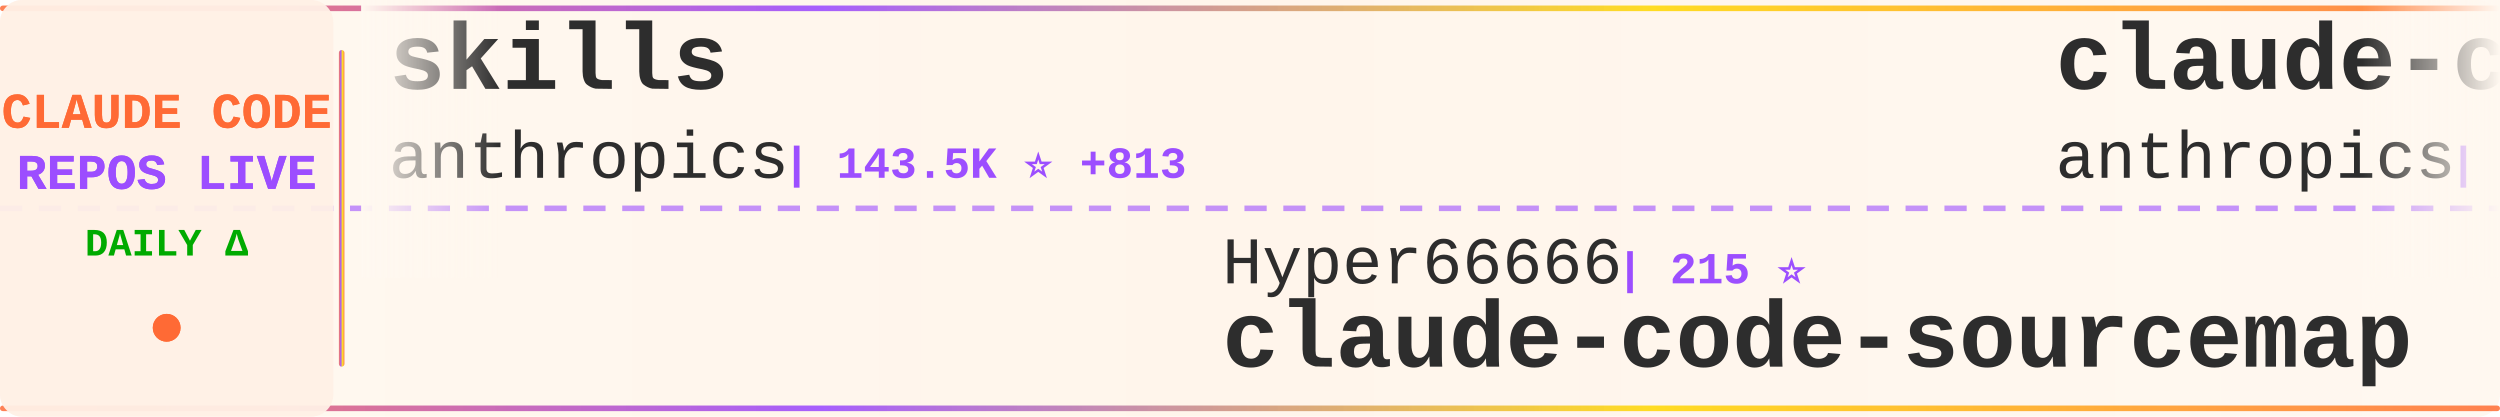
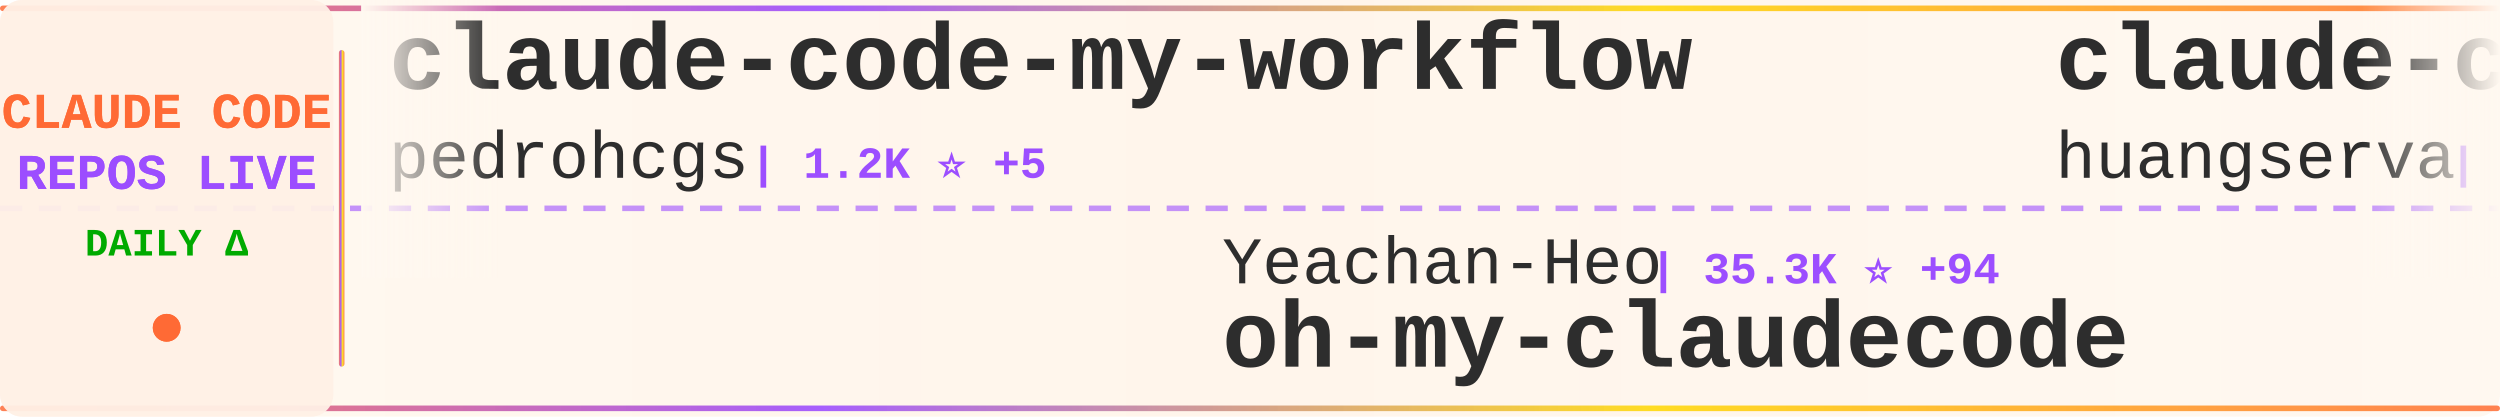
<svg xmlns="http://www.w3.org/2000/svg" width="900" height="150">
  <defs>
    <linearGradient id="tickerBg" x1="0%" y1="0%" x2="100%" y2="0%">
      <stop offset="0%" style="stop-color:#fff8f0;stop-opacity:0.98" />
      <stop offset="50%" style="stop-color:#fff5eb;stop-opacity:1" />
      <stop offset="100%" style="stop-color:#fff8f0;stop-opacity:0.98" />
    </linearGradient>
    <linearGradient id="borderGrad" x1="0%" y1="0%" x2="100%" y2="0%">
      <stop offset="0%" style="stop-color:#FF6B35;stop-opacity:0.85">
        <animate attributeName="stop-opacity" values="0.85;1;0.85" dur="2s" repeatCount="indefinite" />
      </stop>
      <stop offset="33%" style="stop-color:#9C4EFF;stop-opacity:0.9">
        <animate attributeName="stop-opacity" values="0.9;1;0.9" dur="2.2s" repeatCount="indefinite" />
      </stop>
      <stop offset="66%" style="stop-color:#FFD700;stop-opacity:0.85">
        <animate attributeName="stop-opacity" values="0.85;1;0.85" dur="1.8s" repeatCount="indefinite" />
      </stop>
      <stop offset="100%" style="stop-color:#FF6B35;stop-opacity:0.85">
        <animate attributeName="stop-opacity" values="0.85;1;0.85" dur="2s" repeatCount="indefinite" />
      </stop>
    </linearGradient>
    <filter id="textGlow">
      <feGaussianBlur stdDeviation="0.15" result="coloredBlur" />
      <feMerge>
        <feMergeNode in="coloredBlur" />
        <feMergeNode in="SourceGraphic" />
      </feMerge>
    </filter>
    <filter id="metricGlow">
      <feGaussianBlur stdDeviation="0.2" result="coloredBlur" />
      <feMerge>
        <feMergeNode in="coloredBlur" />
        <feMergeNode in="SourceGraphic" />
      </feMerge>
    </filter>
    <linearGradient id="leftFade" x1="0%" y1="0%" x2="100%" y2="0%">
      <stop offset="0%" style="stop-color:#fff8f0;stop-opacity:1" />
      <stop offset="100%" style="stop-color:#fff8f0;stop-opacity:0" />
    </linearGradient>
    <linearGradient id="rightFade" x1="0%" y1="0%" x2="100%" y2="0%">
      <stop offset="0%" style="stop-color:#fff8f0;stop-opacity:0" />
      <stop offset="100%" style="stop-color:#fff8f0;stop-opacity:1" />
    </linearGradient>
  </defs>
  <rect width="900" height="150" fill="url(#tickerBg)" rx="8" />
  <rect x="0" y="2" width="900" height="2" fill="url(#borderGrad)" rx="1" />
  <rect x="0" y="146" width="900" height="2" fill="url(#borderGrad)" rx="1" />
  <line x1="0" y1="75" x2="900" y2="75" stroke="#9C4EFF" stroke-width="2" stroke-dasharray="8 6" opacity="0.6" />
  <rect x="0" y="0" width="120" height="150" fill="#fff0e6" opacity="0.95" rx="8" />
  <text x="60" y="46" font-family="'Courier New', monospace" font-size="18" font-weight="bold" fill="#FF6B35" text-anchor="middle" filter="url(#textGlow)">
    CLAUDE CODE
  </text>
  <text x="60" y="68" font-family="'Courier New', monospace" font-size="18" font-weight="bold" fill="#9C4EFF" text-anchor="middle" filter="url(#textGlow)">
    REPOS LIVE
  </text>
  <text x="60" y="92" font-family="'Courier New', monospace" font-size="14" font-weight="bold" fill="#00aa00" text-anchor="middle">
    DAILY Δ
  </text>
  <circle cx="60" cy="118" r="5" fill="#FF6B35" filter="url(#metricGlow)">
    <animate attributeName="r" values="4;6;4" dur="1.5s" repeatCount="indefinite" />
    <animate attributeName="opacity" values="0.6;1;0.6" dur="1.5s" repeatCount="indefinite" />
  </circle>
  <rect x="122" y="18" width="2" height="114" fill="url(#borderGrad)" rx="1" />
  <clipPath id="tickerClip">
    <rect x="130" y="0" width="770" height="150" />
  </clipPath>
  <g clip-path="url(#tickerClip)">
    <g id="tickerItems">
      <animateTransform attributeName="transform" attributeType="XML" type="translate" from="0 0" to="-3000 0" dur="54s" repeatCount="indefinite" />
      <g transform="translate(0, 0)">
-         <text x="140" y="32" font-family="'Courier New', monospace" font-size="34" font-weight="bold" fill="#2d2d2d">skills</text>
-         <text x="140" y="64" font-family="'Courier New', monospace" font-size="24" font-weight="normal" fill="#2d2d2d" opacity="1.0">anthropics</text>
-         <text x="282" y="64" font-family="'Courier New', monospace" font-size="16" font-weight="bold" fill="#9C4EFF"> | 143.5K ⭐ +813</text>
+         <text x="140" y="32" font-family="'Courier New', monospace" font-size="34" font-weight="bold" fill="#2d2d2d">claude-code-my-workflow</text>
+         <text x="140" y="64" font-family="'Courier New', monospace" font-size="24" font-weight="normal" fill="#2d2d2d" opacity="1.0">pedrohcgs</text>
+         <text x="270" y="64" font-family="'Courier New', monospace" font-size="16" font-weight="bold" fill="#9C4EFF"> | 1.2K ⭐ +5</text>
      </g>
      <g transform="translate(300, 0)">
-         <text x="140" y="102" font-family="'Courier New', monospace" font-size="24" font-weight="normal" fill="#2d2d2d" opacity="1.0">Hyper66666</text>
-         <text x="282" y="102" font-family="'Courier New', monospace" font-size="16" font-weight="bold" fill="#9C4EFF"> | 215 ⭐</text>
-         <text x="140" y="132" font-family="'Courier New', monospace" font-size="34" font-weight="bold" fill="#2d2d2d">claude-code-sourcemap</text>
+         <text x="140" y="102" font-family="'Courier New', monospace" font-size="24" font-weight="normal" fill="#2d2d2d" opacity="1.0">Yeachan-Heo</text>
+         <text x="294" y="102" font-family="'Courier New', monospace" font-size="16" font-weight="bold" fill="#9C4EFF"> | 35.3K ⭐ +94</text>
+         <text x="140" y="132" font-family="'Courier New', monospace" font-size="34" font-weight="bold" fill="#2d2d2d">oh-my-claudecode</text>
      </g>
      <g transform="translate(600, 0)">
-         <text x="140" y="32" font-family="'Courier New', monospace" font-size="34" font-weight="bold" fill="#2d2d2d">claude-code-security-rev...</text>
-         <text x="140" y="64" font-family="'Courier New', monospace" font-size="24" font-weight="normal" fill="#2d2d2d" opacity="1.0">anthropics</text>
-         <text x="282" y="64" font-family="'Courier New', monospace" font-size="16" font-weight="bold" fill="#9C4EFF"> | 4.9K ⭐ +11</text>
+         <text x="140" y="32" font-family="'Courier New', monospace" font-size="34" font-weight="bold" fill="#2d2d2d">claude-code-cli</text>
+         <text x="140" y="64" font-family="'Courier New', monospace" font-size="24" font-weight="normal" fill="#2d2d2d" opacity="1.0">huangserva</text>
+         <text x="282" y="64" font-family="'Courier New', monospace" font-size="16" font-weight="bold" fill="#9C4EFF"> | 592 ⭐ +3</text>
      </g>
      <g transform="translate(900, 0)">
-         <text x="140" y="102" font-family="'Courier New', monospace" font-size="24" font-weight="normal" fill="#2d2d2d" opacity="1.0">alirezarezvani</text>
-         <text x="330" y="102" font-family="'Courier New', monospace" font-size="16" font-weight="bold" fill="#9C4EFF"> | 16.5K ⭐ +99</text>
-         <text x="140" y="132" font-family="'Courier New', monospace" font-size="34" font-weight="bold" fill="#2d2d2d">claude-skills</text>
+         <text x="140" y="102" font-family="'Courier New', monospace" font-size="24" font-weight="normal" fill="#2d2d2d" opacity="1.0">disler</text>
+         <text x="234" y="102" font-family="'Courier New', monospace" font-size="16" font-weight="bold" fill="#9C4EFF"> | 3.7K ⭐ +4</text>
+         <text x="140" y="132" font-family="'Courier New', monospace" font-size="34" font-weight="bold" fill="#2d2d2d">claude-code-hooks-master...</text>
      </g>
      <g transform="translate(1200, 0)">
-         <text x="140" y="32" font-family="'Courier New', monospace" font-size="34" font-weight="bold" fill="#2d2d2d">claude-code-proxy</text>
-         <text x="140" y="64" font-family="'Courier New', monospace" font-size="24" font-weight="normal" fill="#2d2d2d" opacity="1.0">1rgs</text>
-         <text x="210" y="64" font-family="'Courier New', monospace" font-size="16" font-weight="bold" fill="#9C4EFF"> | 3.6K ⭐ +3</text>
+         <text x="140" y="32" font-family="'Courier New', monospace" font-size="34" font-weight="bold" fill="#2d2d2d">edmunds-claude-code</text>
+         <text x="140" y="64" font-family="'Courier New', monospace" font-size="24" font-weight="normal" fill="#2d2d2d" opacity="1.0">edmund-io</text>
+         <text x="270" y="64" font-family="'Courier New', monospace" font-size="16" font-weight="bold" fill="#9C4EFF"> | 1.4K ⭐ +2</text>
      </g>
      <g transform="translate(1500, 0)">
-         <text x="140" y="102" font-family="'Courier New', monospace" font-size="24" font-weight="normal" fill="#2d2d2d" opacity="1.0">VoltAgent</text>
-         <text x="270" y="102" font-family="'Courier New', monospace" font-size="16" font-weight="bold" fill="#9C4EFF"> | 20.8K ⭐ +64</text>
-         <text x="140" y="132" font-family="'Courier New', monospace" font-size="34" font-weight="bold" fill="#2d2d2d">awesome-claude-code-suba...</text>
+         <text x="140" y="102" font-family="'Courier New', monospace" font-size="24" font-weight="normal" fill="#2d2d2d" opacity="1.0">disler</text>
+         <text x="234" y="102" font-family="'Courier New', monospace" font-size="16" font-weight="bold" fill="#9C4EFF"> | 1.3K ⭐ +11</text>
+         <text x="140" y="132" font-family="'Courier New', monospace" font-size="34" font-weight="bold" fill="#2d2d2d">pi-vs-claude-code</text>
      </g>
      <g transform="translate(1800, 0)">
-         <text x="140" y="32" font-family="'Courier New', monospace" font-size="34" font-weight="bold" fill="#2d2d2d">Auto-claude-code-researc...</text>
-         <text x="140" y="64" font-family="'Courier New', monospace" font-size="24" font-weight="normal" fill="#2d2d2d" opacity="1.0">wanshuiyin</text>
-         <text x="282" y="64" font-family="'Courier New', monospace" font-size="16" font-weight="bold" fill="#9C4EFF"> | 11.0K ⭐ +65</text>
+         <text x="140" y="32" font-family="'Courier New', monospace" font-size="34" font-weight="bold" fill="#2d2d2d">ECC</text>
+         <text x="140" y="64" font-family="'Courier New', monospace" font-size="24" font-weight="normal" fill="#2d2d2d" opacity="1.0">affaan-m</text>
+         <text x="258" y="64" font-family="'Courier New', monospace" font-size="16" font-weight="bold" fill="#9C4EFF"> | 198.7K ⭐ +1.2K</text>
      </g>
      <g transform="translate(2100, 0)">
-         <text x="140" y="102" font-family="'Courier New', monospace" font-size="24" font-weight="normal" fill="#2d2d2d" opacity="1.0">feiskyer</text>
-         <text x="258" y="102" font-family="'Courier New', monospace" font-size="16" font-weight="bold" fill="#9C4EFF"> | 1.5K ⭐ +3</text>
-         <text x="140" y="132" font-family="'Courier New', monospace" font-size="34" font-weight="bold" fill="#2d2d2d">claude-code-settings</text>
+         <text x="140" y="102" font-family="'Courier New', monospace" font-size="24" font-weight="normal" fill="#2d2d2d" opacity="1.0">liuup</text>
+         <text x="222" y="102" font-family="'Courier New', monospace" font-size="16" font-weight="bold" fill="#9C4EFF"> | 2.8K ⭐ +20</text>
+         <text x="140" y="132" font-family="'Courier New', monospace" font-size="34" font-weight="bold" fill="#2d2d2d">claude-code-analysis</text>
      </g>
      <g transform="translate(2400, 0)">
-         <text x="140" y="32" font-family="'Courier New', monospace" font-size="34" font-weight="bold" fill="#2d2d2d">Claude-code</text>
-         <text x="140" y="64" font-family="'Courier New', monospace" font-size="24" font-weight="normal" fill="#2d2d2d" opacity="1.0">fazxes</text>
-         <text x="234" y="64" font-family="'Courier New', monospace" font-size="16" font-weight="bold" fill="#9C4EFF"> | 218 ⭐</text>
+         <text x="140" y="32" font-family="'Courier New', monospace" font-size="34" font-weight="bold" fill="#2d2d2d">claude-code-source-code</text>
+         <text x="140" y="64" font-family="'Courier New', monospace" font-size="24" font-weight="normal" fill="#2d2d2d" opacity="1.0">777genius</text>
+         <text x="270" y="64" font-family="'Courier New', monospace" font-size="16" font-weight="bold" fill="#9C4EFF"> | 912 ⭐</text>
      </g>
      <g transform="translate(2700, 0)">
-         <text x="140" y="102" font-family="'Courier New', monospace" font-size="24" font-weight="normal" fill="#2d2d2d" opacity="1.0">SeemSeam</text>
-         <text x="258" y="102" font-family="'Courier New', monospace" font-size="16" font-weight="bold" fill="#9C4EFF"> | 2.8K ⭐ +19</text>
-         <text x="140" y="132" font-family="'Courier New', monospace" font-size="34" font-weight="bold" fill="#2d2d2d">claude_codex_bridge</text>
+         <text x="140" y="102" font-family="'Courier New', monospace" font-size="24" font-weight="normal" fill="#2d2d2d" opacity="1.0">darcyegb</text>
+         <text x="258" y="102" font-family="'Courier New', monospace" font-size="16" font-weight="bold" fill="#9C4EFF"> | 707 ⭐ +3</text>
+         <text x="140" y="132" font-family="'Courier New', monospace" font-size="34" font-weight="bold" fill="#2d2d2d">ClaudeCodeAgents</text>
      </g>
      <g transform="translate(3000, 0)">
-         <text x="140" y="32" font-family="'Courier New', monospace" font-size="34" font-weight="bold" fill="#2d2d2d">skills</text>
-         <text x="140" y="64" font-family="'Courier New', monospace" font-size="24" font-weight="normal" fill="#2d2d2d" opacity="1.0">anthropics</text>
-         <text x="282" y="64" font-family="'Courier New', monospace" font-size="16" font-weight="bold" fill="#9C4EFF"> | 143.5K ⭐ +813</text>
+         <text x="140" y="32" font-family="'Courier New', monospace" font-size="34" font-weight="bold" fill="#2d2d2d">claude-code-my-workflow</text>
+         <text x="140" y="64" font-family="'Courier New', monospace" font-size="24" font-weight="normal" fill="#2d2d2d" opacity="1.0">pedrohcgs</text>
+         <text x="270" y="64" font-family="'Courier New', monospace" font-size="16" font-weight="bold" fill="#9C4EFF"> | 1.2K ⭐ +5</text>
      </g>
      <g transform="translate(3300, 0)">
-         <text x="140" y="102" font-family="'Courier New', monospace" font-size="24" font-weight="normal" fill="#2d2d2d" opacity="1.0">Hyper66666</text>
-         <text x="282" y="102" font-family="'Courier New', monospace" font-size="16" font-weight="bold" fill="#9C4EFF"> | 215 ⭐</text>
-         <text x="140" y="132" font-family="'Courier New', monospace" font-size="34" font-weight="bold" fill="#2d2d2d">claude-code-sourcemap</text>
+         <text x="140" y="102" font-family="'Courier New', monospace" font-size="24" font-weight="normal" fill="#2d2d2d" opacity="1.0">Yeachan-Heo</text>
+         <text x="294" y="102" font-family="'Courier New', monospace" font-size="16" font-weight="bold" fill="#9C4EFF"> | 35.3K ⭐ +94</text>
+         <text x="140" y="132" font-family="'Courier New', monospace" font-size="34" font-weight="bold" fill="#2d2d2d">oh-my-claudecode</text>
      </g>
      <g transform="translate(3600, 0)">
-         <text x="140" y="32" font-family="'Courier New', monospace" font-size="34" font-weight="bold" fill="#2d2d2d">claude-code-security-rev...</text>
-         <text x="140" y="64" font-family="'Courier New', monospace" font-size="24" font-weight="normal" fill="#2d2d2d" opacity="1.0">anthropics</text>
-         <text x="282" y="64" font-family="'Courier New', monospace" font-size="16" font-weight="bold" fill="#9C4EFF"> | 4.9K ⭐ +11</text>
+         <text x="140" y="32" font-family="'Courier New', monospace" font-size="34" font-weight="bold" fill="#2d2d2d">claude-code-cli</text>
+         <text x="140" y="64" font-family="'Courier New', monospace" font-size="24" font-weight="normal" fill="#2d2d2d" opacity="1.0">huangserva</text>
+         <text x="282" y="64" font-family="'Courier New', monospace" font-size="16" font-weight="bold" fill="#9C4EFF"> | 592 ⭐ +3</text>
      </g>
      <g transform="translate(3900, 0)">
-         <text x="140" y="102" font-family="'Courier New', monospace" font-size="24" font-weight="normal" fill="#2d2d2d" opacity="1.0">alirezarezvani</text>
-         <text x="330" y="102" font-family="'Courier New', monospace" font-size="16" font-weight="bold" fill="#9C4EFF"> | 16.5K ⭐ +99</text>
-         <text x="140" y="132" font-family="'Courier New', monospace" font-size="34" font-weight="bold" fill="#2d2d2d">claude-skills</text>
+         <text x="140" y="102" font-family="'Courier New', monospace" font-size="24" font-weight="normal" fill="#2d2d2d" opacity="1.0">disler</text>
+         <text x="234" y="102" font-family="'Courier New', monospace" font-size="16" font-weight="bold" fill="#9C4EFF"> | 3.7K ⭐ +4</text>
+         <text x="140" y="132" font-family="'Courier New', monospace" font-size="34" font-weight="bold" fill="#2d2d2d">claude-code-hooks-master...</text>
      </g>
    </g>
  </g>
  <rect x="130" y="0" width="50" height="100" fill="url(#leftFade)" />
  <rect x="850" y="0" width="50" height="100" fill="url(#rightFade)" />
</svg>
